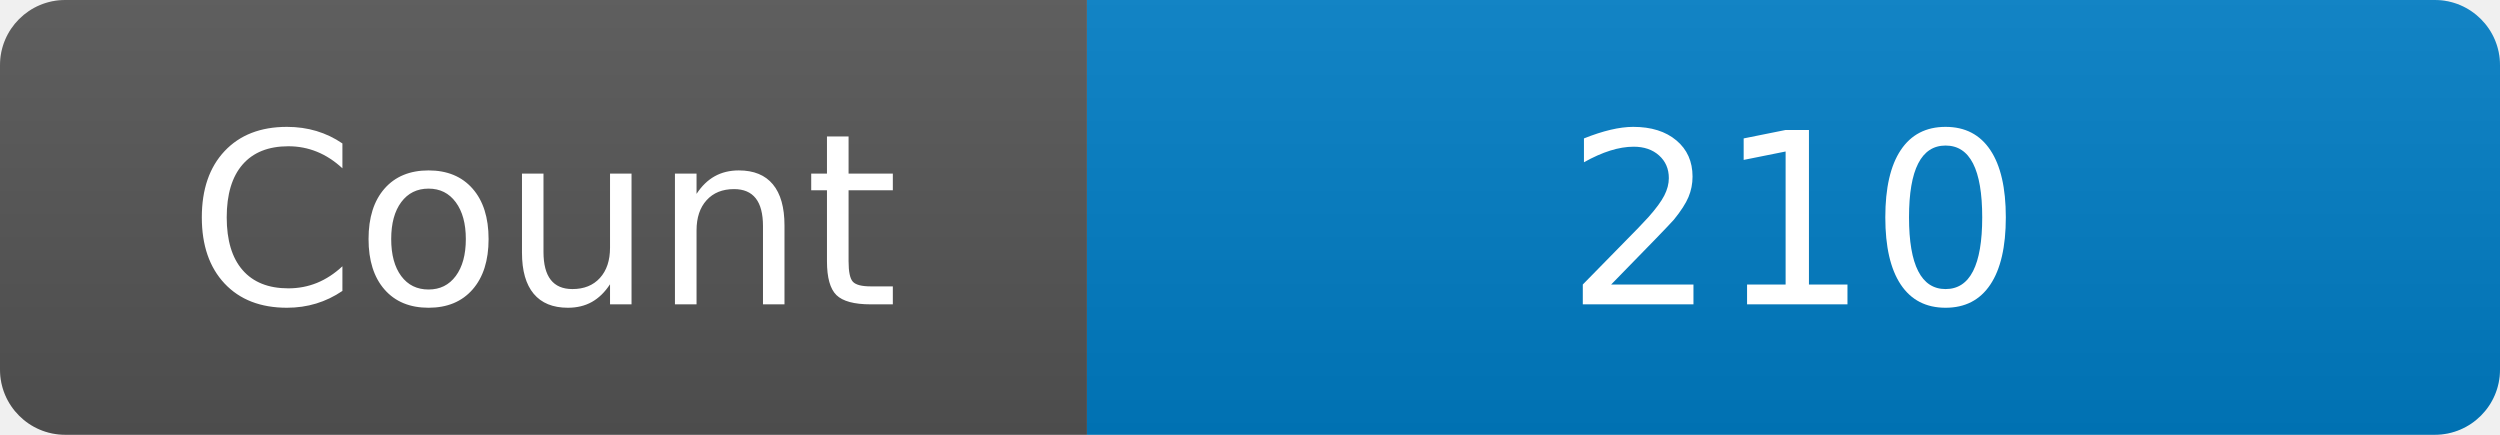
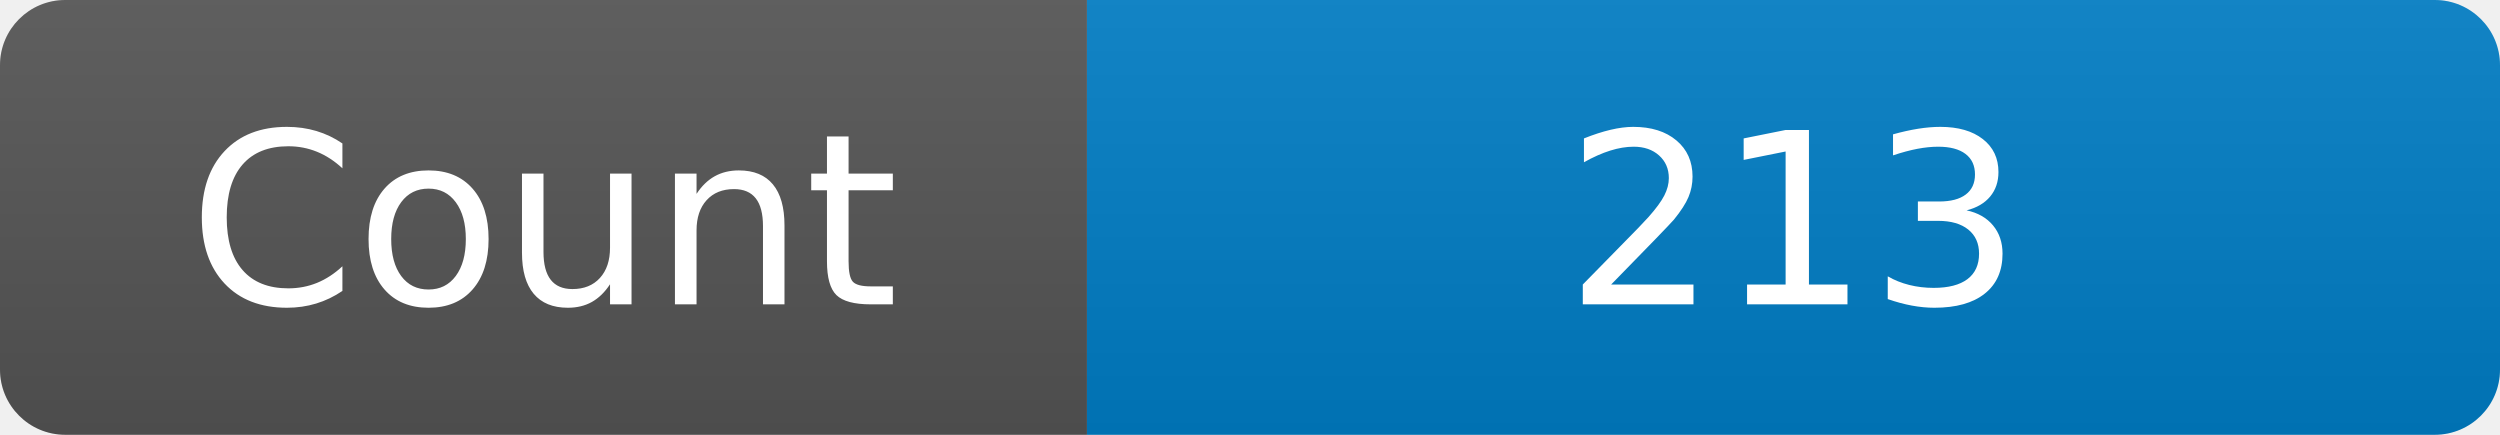
<svg xmlns="http://www.w3.org/2000/svg" width="115" height="20" role="img" aria-label="Maintained?: yes">
  <linearGradient id="s" x2="0" y2="100%">
    <stop offset="0" stop-color="#bbb" stop-opacity=".1" />
    <stop offset="1" stop-opacity=".1" />
  </linearGradient>
  <clipPath id="r">
    <rect width="115" height="20" rx="3" fill="#fff" />
  </clipPath>
  <g clip-path="url(#r)">
    <rect width="50" height="20" fill="#555" />
    <rect x="50" width="160" height="20" fill="#007ec6" />
    <rect width="115" height="20" fill="url(#s)" />
  </g>
  <g fill="#fff" text-anchor="middle" font-family="Verdana,Geneva,DejaVu Sans,sans-serif" font-size="110">
    <text x="250" y="140" transform="scale(.1)" fill="#fff">Count</text>
-     <text x="825" y="140" transform="scale(.1)" fill="#fff">210</text>
+     <text x="825" y="140" transform="scale(.1)" fill="#fff">213</text>
  </g>
</svg>
